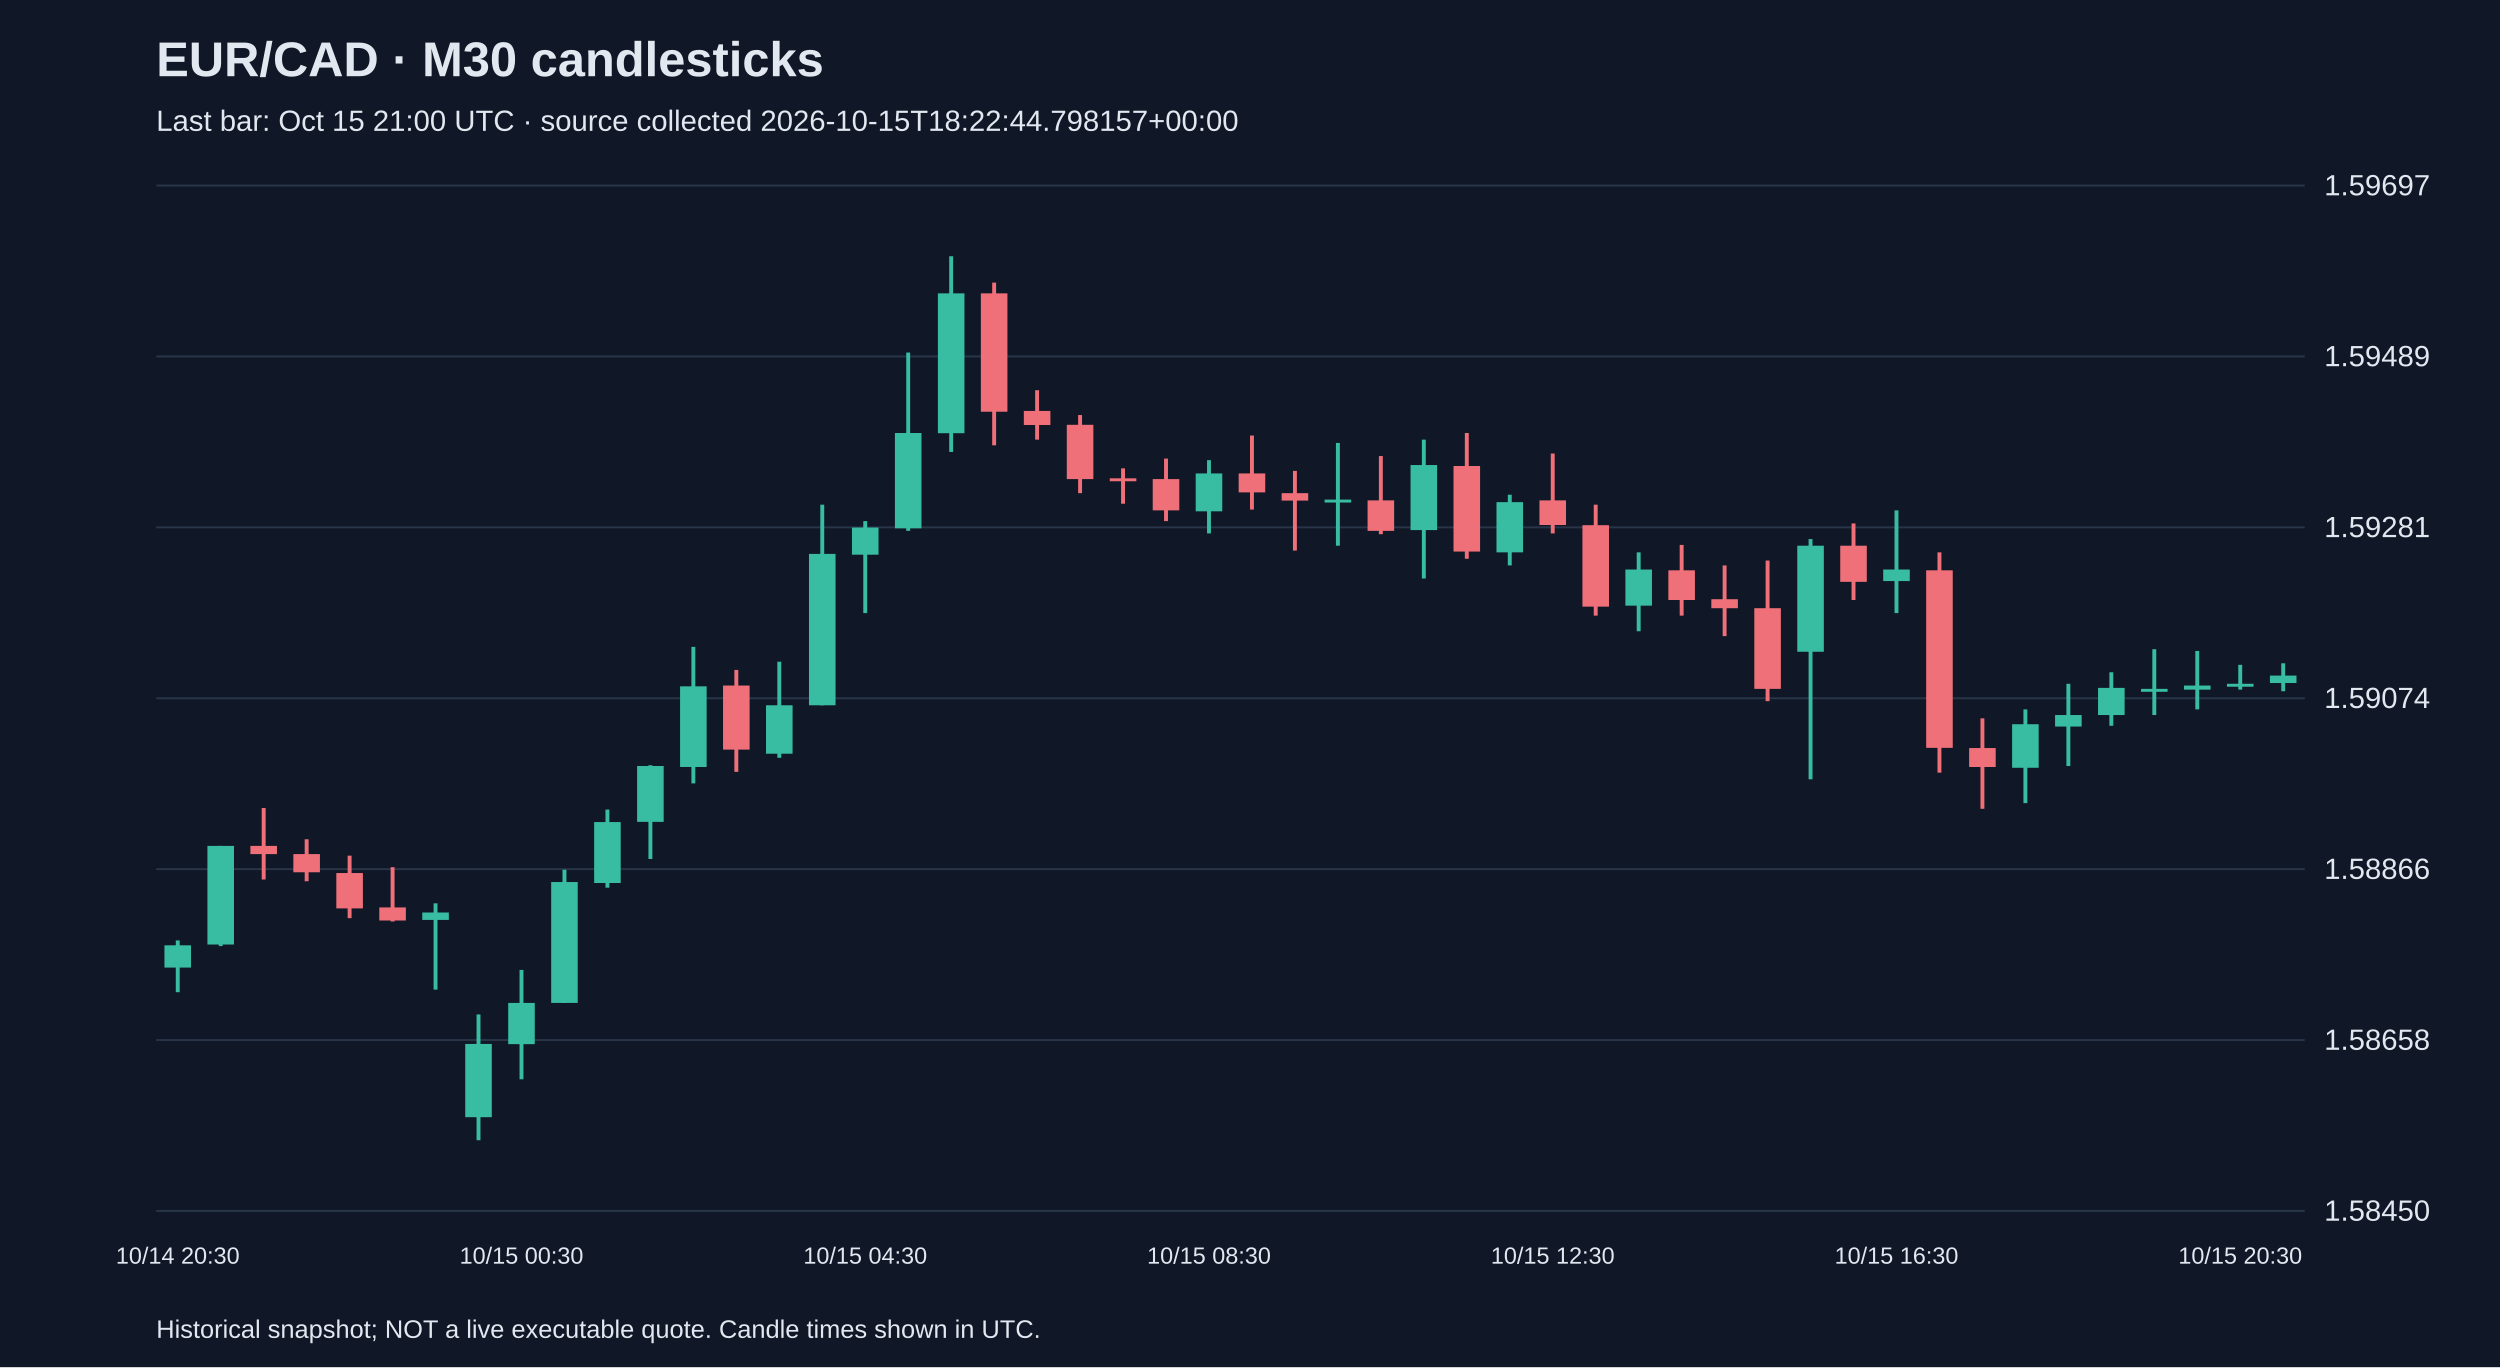
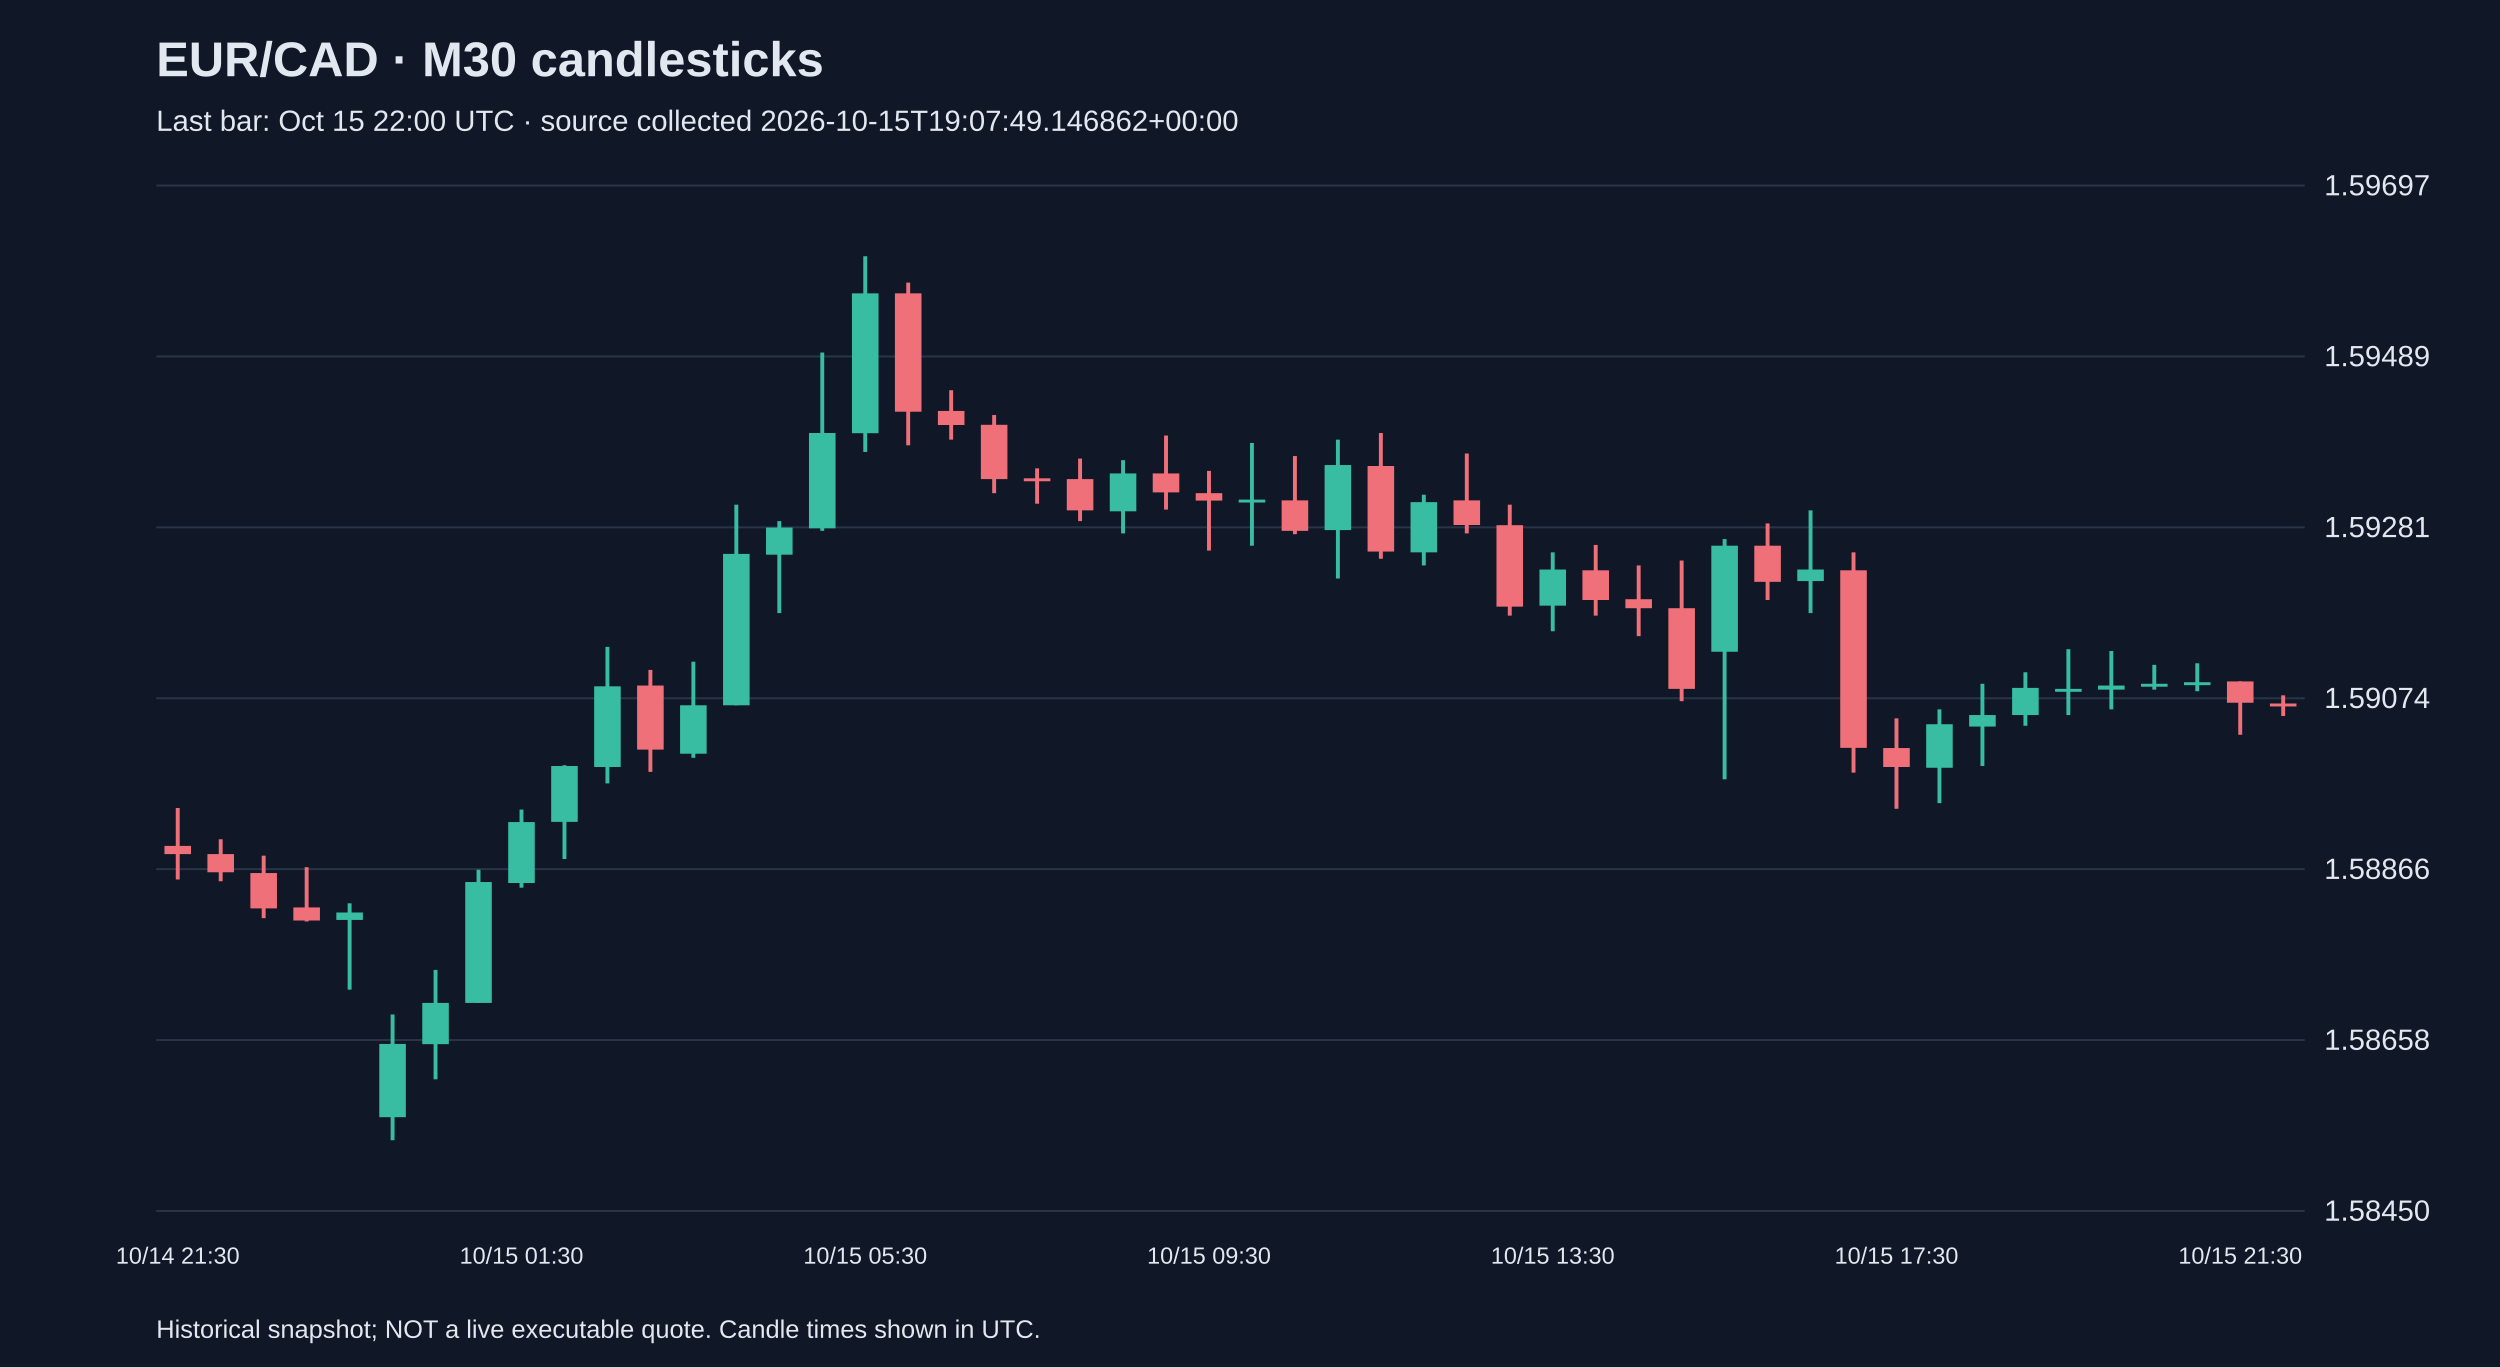
<svg xmlns="http://www.w3.org/2000/svg" viewBox="0 0 1280 700">
  <rect width="100%" height="100%" fill="#101827" />
  <style>text{font-family:Arial,sans-serif;fill:#e2e8f0}</style>
  <text x="80" y="39" font-size="25" font-weight="bold">EUR/CAD · M30 candlesticks</text>
-   <text x="80" y="67" font-size="15" fill="#a6b1c5">Last bar: Oct 15 21:00 UTC · source collected 2026-10-15T18:22:44.798157+00:00</text>
+   <text x="80" y="67" font-size="15" fill="#a6b1c5">Last bar: Oct 15 22:00 UTC · source collected 2026-10-15T19:07:49.146862+00:00</text>
  <line x1="80" y1="620.0" x2="1180" y2="620.0" stroke="#283548" />
  <text x="1190" y="625.0" font-size="15">1.58450</text>
  <line x1="80" y1="532.5" x2="1180" y2="532.5" stroke="#283548" />
  <text x="1190" y="537.5" font-size="15">1.58658</text>
  <line x1="80" y1="445.0" x2="1180" y2="445.0" stroke="#283548" />
  <text x="1190" y="450.0" font-size="15">1.58866</text>
  <line x1="80" y1="357.5" x2="1180" y2="357.5" stroke="#283548" />
  <text x="1190" y="362.5" font-size="15">1.59074</text>
  <line x1="80" y1="270.0" x2="1180" y2="270.0" stroke="#283548" />
  <text x="1190" y="275.0" font-size="15">1.59281</text>
  <line x1="80" y1="182.5" x2="1180" y2="182.5" stroke="#283548" />
  <text x="1190" y="187.5" font-size="15">1.59489</text>
  <line x1="80" y1="95.0" x2="1180" y2="95.0" stroke="#283548" />
  <text x="1190" y="100.0" font-size="15">1.59697</text>
-   <line x1="91.0" y1="481.5" x2="91.0" y2="508.0" stroke="#38bca2" stroke-width="2" />
-   <rect x="84.2" y="484.0" width="13.6" height="11.4" fill="#38bca2" />
-   <text x="91.0" y="647" text-anchor="middle" font-size="12">10/14 20:30</text>
-   <line x1="113.0" y1="433.1" x2="113.0" y2="484.4" stroke="#38bca2" stroke-width="2" />
-   <rect x="106.2" y="433.1" width="13.6" height="50.5" fill="#38bca2" />
-   <line x1="135.0" y1="413.7" x2="135.0" y2="450.3" stroke="#f07079" stroke-width="2" />
-   <rect x="128.2" y="433.1" width="13.6" height="4.2" fill="#f07079" />
-   <line x1="157.0" y1="429.7" x2="157.0" y2="451.2" stroke="#f07079" stroke-width="2" />
-   <rect x="150.2" y="437.3" width="13.6" height="9.3" fill="#f07079" />
-   <line x1="179.0" y1="438.1" x2="179.0" y2="470.1" stroke="#f07079" stroke-width="2" />
-   <rect x="172.2" y="447.0" width="13.6" height="18.1" fill="#f07079" />
-   <line x1="201.0" y1="444.0" x2="201.0" y2="471.8" stroke="#f07079" stroke-width="2" />
-   <rect x="194.2" y="464.6" width="13.6" height="6.7" fill="#f07079" />
-   <line x1="223.0" y1="462.5" x2="223.0" y2="506.7" stroke="#38bca2" stroke-width="2" />
-   <rect x="216.2" y="467.2" width="13.6" height="3.8" fill="#38bca2" />
-   <line x1="245.0" y1="519.4" x2="245.0" y2="583.8" stroke="#38bca2" stroke-width="2" />
-   <rect x="238.2" y="534.5" width="13.6" height="37.5" fill="#38bca2" />
-   <line x1="267.0" y1="496.6" x2="267.0" y2="552.6" stroke="#38bca2" stroke-width="2" />
-   <rect x="260.2" y="513.5" width="13.6" height="21.1" fill="#38bca2" />
-   <text x="267.0" y="647" text-anchor="middle" font-size="12">10/15 00:30</text>
-   <line x1="289.0" y1="445.3" x2="289.0" y2="513.5" stroke="#38bca2" stroke-width="2" />
-   <rect x="282.2" y="451.6" width="13.6" height="61.9" fill="#38bca2" />
-   <line x1="311.0" y1="414.5" x2="311.0" y2="454.5" stroke="#38bca2" stroke-width="2" />
-   <rect x="304.2" y="420.9" width="13.6" height="31.2" fill="#38bca2" />
-   <line x1="333.0" y1="391.8" x2="333.0" y2="439.8" stroke="#38bca2" stroke-width="2" />
-   <rect x="326.2" y="392.2" width="13.6" height="28.6" fill="#38bca2" />
-   <line x1="355.0" y1="331.2" x2="355.0" y2="401.1" stroke="#38bca2" stroke-width="2" />
-   <rect x="348.2" y="351.4" width="13.6" height="41.3" fill="#38bca2" />
-   <line x1="377.0" y1="343.0" x2="377.0" y2="395.2" stroke="#f07079" stroke-width="2" />
-   <rect x="370.2" y="351.0" width="13.6" height="32.8" fill="#f07079" />
-   <line x1="399.0" y1="338.8" x2="399.0" y2="388.0" stroke="#38bca2" stroke-width="2" />
-   <rect x="392.2" y="361.1" width="13.6" height="24.8" fill="#38bca2" />
-   <line x1="421.0" y1="258.4" x2="421.0" y2="361.1" stroke="#38bca2" stroke-width="2" />
-   <rect x="414.2" y="283.6" width="13.6" height="77.5" fill="#38bca2" />
-   <line x1="443.0" y1="266.8" x2="443.0" y2="313.9" stroke="#38bca2" stroke-width="2" />
-   <rect x="436.2" y="270.1" width="13.6" height="13.9" fill="#38bca2" />
-   <text x="443.0" y="647" text-anchor="middle" font-size="12">10/15 04:30</text>
-   <line x1="465.0" y1="180.5" x2="465.0" y2="271.8" stroke="#38bca2" stroke-width="2" />
-   <rect x="458.2" y="221.7" width="13.6" height="48.8" fill="#38bca2" />
-   <line x1="487.0" y1="131.2" x2="487.0" y2="231.4" stroke="#38bca2" stroke-width="2" />
-   <rect x="480.2" y="150.2" width="13.6" height="71.6" fill="#38bca2" />
-   <line x1="509.0" y1="144.7" x2="509.0" y2="228.0" stroke="#f07079" stroke-width="2" />
-   <rect x="502.2" y="150.2" width="13.6" height="60.6" fill="#f07079" />
-   <line x1="531.0" y1="199.8" x2="531.0" y2="225.1" stroke="#f07079" stroke-width="2" />
-   <rect x="524.2" y="210.4" width="13.6" height="7.2" fill="#f07079" />
-   <line x1="553.0" y1="212.5" x2="553.0" y2="252.5" stroke="#f07079" stroke-width="2" />
-   <rect x="546.2" y="217.5" width="13.6" height="27.8" fill="#f07079" />
-   <line x1="575.0" y1="239.8" x2="575.0" y2="257.9" stroke="#f07079" stroke-width="2" />
-   <rect x="568.2" y="244.9" width="13.6" height="1.5" fill="#f07079" />
-   <line x1="597.0" y1="234.8" x2="597.0" y2="266.8" stroke="#f07079" stroke-width="2" />
-   <rect x="590.2" y="245.3" width="13.6" height="16.0" fill="#f07079" />
-   <line x1="619.0" y1="235.6" x2="619.0" y2="273.1" stroke="#38bca2" stroke-width="2" />
-   <rect x="612.2" y="242.4" width="13.6" height="19.4" fill="#38bca2" />
-   <text x="619.0" y="647" text-anchor="middle" font-size="12">10/15 08:30</text>
-   <line x1="641.0" y1="223.0" x2="641.0" y2="260.9" stroke="#f07079" stroke-width="2" />
-   <rect x="634.2" y="242.4" width="13.6" height="9.7" fill="#f07079" />
-   <line x1="663.0" y1="241.1" x2="663.0" y2="281.9" stroke="#f07079" stroke-width="2" />
-   <rect x="656.2" y="252.5" width="13.6" height="3.8" fill="#f07079" />
-   <line x1="685.0" y1="226.8" x2="685.0" y2="279.4" stroke="#38bca2" stroke-width="2" />
-   <rect x="678.2" y="255.8" width="13.6" height="1.5" fill="#38bca2" />
-   <line x1="707.0" y1="233.5" x2="707.0" y2="273.5" stroke="#f07079" stroke-width="2" />
-   <rect x="700.2" y="256.2" width="13.6" height="15.6" fill="#f07079" />
-   <line x1="729.0" y1="225.1" x2="729.0" y2="296.2" stroke="#38bca2" stroke-width="2" />
-   <rect x="722.2" y="238.1" width="13.6" height="33.3" fill="#38bca2" />
-   <line x1="751.0" y1="221.7" x2="751.0" y2="286.1" stroke="#f07079" stroke-width="2" />
-   <rect x="744.2" y="238.6" width="13.6" height="43.8" fill="#f07079" />
-   <line x1="773.0" y1="253.3" x2="773.0" y2="289.5" stroke="#38bca2" stroke-width="2" />
-   <rect x="766.2" y="257.1" width="13.6" height="25.7" fill="#38bca2" />
-   <line x1="795.0" y1="232.2" x2="795.0" y2="273.1" stroke="#f07079" stroke-width="2" />
-   <rect x="788.2" y="256.2" width="13.6" height="12.6" fill="#f07079" />
-   <text x="795.0" y="647" text-anchor="middle" font-size="12">10/15 12:30</text>
-   <line x1="817.0" y1="258.4" x2="817.0" y2="315.2" stroke="#f07079" stroke-width="2" />
-   <rect x="810.2" y="268.9" width="13.6" height="41.7" fill="#f07079" />
-   <line x1="839.0" y1="282.8" x2="839.0" y2="323.2" stroke="#38bca2" stroke-width="2" />
-   <rect x="832.2" y="291.6" width="13.6" height="18.5" fill="#38bca2" />
-   <line x1="861.0" y1="279.0" x2="861.0" y2="315.2" stroke="#f07079" stroke-width="2" />
-   <rect x="854.2" y="292.0" width="13.6" height="15.2" fill="#f07079" />
-   <line x1="883.0" y1="289.5" x2="883.0" y2="325.7" stroke="#f07079" stroke-width="2" />
-   <rect x="876.2" y="306.8" width="13.6" height="4.6" fill="#f07079" />
-   <line x1="905.0" y1="287.0" x2="905.0" y2="359.0" stroke="#f07079" stroke-width="2" />
-   <rect x="898.2" y="311.4" width="13.6" height="41.3" fill="#f07079" />
-   <line x1="927.0" y1="276.0" x2="927.0" y2="399.0" stroke="#38bca2" stroke-width="2" />
-   <rect x="920.2" y="279.4" width="13.6" height="54.3" fill="#38bca2" />
-   <line x1="949.0" y1="268.0" x2="949.0" y2="307.2" stroke="#f07079" stroke-width="2" />
-   <rect x="942.2" y="279.4" width="13.6" height="18.5" fill="#f07079" />
-   <line x1="971.0" y1="261.3" x2="971.0" y2="313.9" stroke="#38bca2" stroke-width="2" />
-   <rect x="964.2" y="291.6" width="13.6" height="5.9" fill="#38bca2" />
-   <text x="971.0" y="647" text-anchor="middle" font-size="12">10/15 16:30</text>
-   <line x1="993.0" y1="282.8" x2="993.0" y2="395.6" stroke="#f07079" stroke-width="2" />
-   <rect x="986.2" y="292.0" width="13.6" height="90.9" fill="#f07079" />
-   <line x1="1015.0" y1="367.8" x2="1015.0" y2="414.1" stroke="#f07079" stroke-width="2" />
-   <rect x="1008.2" y="383.0" width="13.6" height="9.7" fill="#f07079" />
-   <line x1="1037.0" y1="363.2" x2="1037.0" y2="411.2" stroke="#38bca2" stroke-width="2" />
-   <rect x="1030.2" y="370.8" width="13.6" height="22.3" fill="#38bca2" />
-   <line x1="1059.0" y1="350.1" x2="1059.0" y2="392.2" stroke="#38bca2" stroke-width="2" />
-   <rect x="1052.2" y="366.1" width="13.6" height="5.9" fill="#38bca2" />
-   <line x1="1081.0" y1="344.2" x2="1081.0" y2="371.6" stroke="#38bca2" stroke-width="2" />
-   <rect x="1074.2" y="352.2" width="13.6" height="13.9" fill="#38bca2" />
-   <line x1="1103.0" y1="332.4" x2="1103.0" y2="366.1" stroke="#38bca2" stroke-width="2" />
-   <rect x="1096.2" y="352.7" width="13.6" height="1.5" fill="#38bca2" />
-   <line x1="1125.0" y1="333.3" x2="1125.0" y2="363.2" stroke="#38bca2" stroke-width="2" />
-   <rect x="1118.2" y="351.0" width="13.6" height="2.1" fill="#38bca2" />
-   <line x1="1147.0" y1="340.4" x2="1147.0" y2="353.1" stroke="#38bca2" stroke-width="2" />
-   <rect x="1140.2" y="350.1" width="13.6" height="1.5" fill="#38bca2" />
-   <text x="1147.0" y="647" text-anchor="middle" font-size="12">10/15 20:30</text>
-   <line x1="1169.0" y1="339.6" x2="1169.0" y2="353.9" stroke="#38bca2" stroke-width="2" />
-   <rect x="1162.2" y="345.9" width="13.6" height="3.8" fill="#38bca2" />
+   <line x1="91.0" y1="413.7" x2="91.0" y2="450.3" stroke="#f07079" stroke-width="2" />
+   <rect x="84.2" y="433.1" width="13.6" height="4.2" fill="#f07079" />
+   <text x="91.0" y="647" text-anchor="middle" font-size="12">10/14 21:30</text>
+   <line x1="113.0" y1="429.7" x2="113.0" y2="451.2" stroke="#f07079" stroke-width="2" />
+   <rect x="106.2" y="437.3" width="13.6" height="9.3" fill="#f07079" />
+   <line x1="135.0" y1="438.1" x2="135.0" y2="470.1" stroke="#f07079" stroke-width="2" />
+   <rect x="128.2" y="447.0" width="13.6" height="18.1" fill="#f07079" />
+   <line x1="157.0" y1="444.0" x2="157.0" y2="471.8" stroke="#f07079" stroke-width="2" />
+   <rect x="150.2" y="464.6" width="13.6" height="6.7" fill="#f07079" />
+   <line x1="179.0" y1="462.5" x2="179.0" y2="506.7" stroke="#38bca2" stroke-width="2" />
+   <rect x="172.2" y="467.2" width="13.6" height="3.8" fill="#38bca2" />
+   <line x1="201.0" y1="519.4" x2="201.0" y2="583.8" stroke="#38bca2" stroke-width="2" />
+   <rect x="194.2" y="534.5" width="13.6" height="37.5" fill="#38bca2" />
+   <line x1="223.0" y1="496.6" x2="223.0" y2="552.6" stroke="#38bca2" stroke-width="2" />
+   <rect x="216.2" y="513.5" width="13.6" height="21.1" fill="#38bca2" />
+   <line x1="245.0" y1="445.3" x2="245.0" y2="513.5" stroke="#38bca2" stroke-width="2" />
+   <rect x="238.2" y="451.6" width="13.6" height="61.9" fill="#38bca2" />
+   <line x1="267.0" y1="414.5" x2="267.0" y2="454.5" stroke="#38bca2" stroke-width="2" />
+   <rect x="260.2" y="420.9" width="13.6" height="31.2" fill="#38bca2" />
+   <text x="267.0" y="647" text-anchor="middle" font-size="12">10/15 01:30</text>
+   <line x1="289.0" y1="391.8" x2="289.0" y2="439.8" stroke="#38bca2" stroke-width="2" />
+   <rect x="282.2" y="392.2" width="13.6" height="28.6" fill="#38bca2" />
+   <line x1="311.0" y1="331.2" x2="311.0" y2="401.1" stroke="#38bca2" stroke-width="2" />
+   <rect x="304.2" y="351.4" width="13.6" height="41.3" fill="#38bca2" />
+   <line x1="333.0" y1="343.0" x2="333.0" y2="395.2" stroke="#f07079" stroke-width="2" />
+   <rect x="326.2" y="351.0" width="13.6" height="32.8" fill="#f07079" />
+   <line x1="355.0" y1="338.8" x2="355.0" y2="388.0" stroke="#38bca2" stroke-width="2" />
+   <rect x="348.2" y="361.1" width="13.6" height="24.8" fill="#38bca2" />
+   <line x1="377.0" y1="258.4" x2="377.0" y2="361.1" stroke="#38bca2" stroke-width="2" />
+   <rect x="370.2" y="283.6" width="13.6" height="77.5" fill="#38bca2" />
+   <line x1="399.0" y1="266.8" x2="399.0" y2="313.9" stroke="#38bca2" stroke-width="2" />
+   <rect x="392.2" y="270.1" width="13.6" height="13.9" fill="#38bca2" />
+   <line x1="421.0" y1="180.5" x2="421.0" y2="271.8" stroke="#38bca2" stroke-width="2" />
+   <rect x="414.2" y="221.7" width="13.6" height="48.8" fill="#38bca2" />
+   <line x1="443.0" y1="131.2" x2="443.0" y2="231.4" stroke="#38bca2" stroke-width="2" />
+   <rect x="436.2" y="150.2" width="13.6" height="71.6" fill="#38bca2" />
+   <text x="443.0" y="647" text-anchor="middle" font-size="12">10/15 05:30</text>
+   <line x1="465.0" y1="144.7" x2="465.0" y2="228.0" stroke="#f07079" stroke-width="2" />
+   <rect x="458.2" y="150.2" width="13.6" height="60.6" fill="#f07079" />
+   <line x1="487.0" y1="199.8" x2="487.0" y2="225.1" stroke="#f07079" stroke-width="2" />
+   <rect x="480.2" y="210.4" width="13.6" height="7.2" fill="#f07079" />
+   <line x1="509.0" y1="212.5" x2="509.0" y2="252.5" stroke="#f07079" stroke-width="2" />
+   <rect x="502.2" y="217.5" width="13.6" height="27.8" fill="#f07079" />
+   <line x1="531.0" y1="239.8" x2="531.0" y2="257.9" stroke="#f07079" stroke-width="2" />
+   <rect x="524.2" y="244.9" width="13.6" height="1.5" fill="#f07079" />
+   <line x1="553.0" y1="234.8" x2="553.0" y2="266.8" stroke="#f07079" stroke-width="2" />
+   <rect x="546.2" y="245.3" width="13.6" height="16.0" fill="#f07079" />
+   <line x1="575.0" y1="235.6" x2="575.0" y2="273.1" stroke="#38bca2" stroke-width="2" />
+   <rect x="568.2" y="242.4" width="13.6" height="19.4" fill="#38bca2" />
+   <line x1="597.0" y1="223.0" x2="597.0" y2="260.9" stroke="#f07079" stroke-width="2" />
+   <rect x="590.2" y="242.4" width="13.6" height="9.7" fill="#f07079" />
+   <line x1="619.0" y1="241.1" x2="619.0" y2="281.9" stroke="#f07079" stroke-width="2" />
+   <rect x="612.2" y="252.5" width="13.6" height="3.8" fill="#f07079" />
+   <text x="619.0" y="647" text-anchor="middle" font-size="12">10/15 09:30</text>
+   <line x1="641.0" y1="226.8" x2="641.0" y2="279.4" stroke="#38bca2" stroke-width="2" />
+   <rect x="634.2" y="255.8" width="13.6" height="1.5" fill="#38bca2" />
+   <line x1="663.0" y1="233.5" x2="663.0" y2="273.5" stroke="#f07079" stroke-width="2" />
+   <rect x="656.2" y="256.2" width="13.6" height="15.6" fill="#f07079" />
+   <line x1="685.0" y1="225.1" x2="685.0" y2="296.2" stroke="#38bca2" stroke-width="2" />
+   <rect x="678.2" y="238.1" width="13.6" height="33.3" fill="#38bca2" />
+   <line x1="707.0" y1="221.7" x2="707.0" y2="286.1" stroke="#f07079" stroke-width="2" />
+   <rect x="700.2" y="238.6" width="13.6" height="43.8" fill="#f07079" />
+   <line x1="729.0" y1="253.3" x2="729.0" y2="289.5" stroke="#38bca2" stroke-width="2" />
+   <rect x="722.2" y="257.1" width="13.6" height="25.7" fill="#38bca2" />
+   <line x1="751.0" y1="232.2" x2="751.0" y2="273.1" stroke="#f07079" stroke-width="2" />
+   <rect x="744.2" y="256.2" width="13.6" height="12.6" fill="#f07079" />
+   <line x1="773.0" y1="258.4" x2="773.0" y2="315.2" stroke="#f07079" stroke-width="2" />
+   <rect x="766.2" y="268.9" width="13.6" height="41.7" fill="#f07079" />
+   <line x1="795.0" y1="282.8" x2="795.0" y2="323.2" stroke="#38bca2" stroke-width="2" />
+   <rect x="788.2" y="291.6" width="13.6" height="18.5" fill="#38bca2" />
+   <text x="795.0" y="647" text-anchor="middle" font-size="12">10/15 13:30</text>
+   <line x1="817.0" y1="279.0" x2="817.0" y2="315.2" stroke="#f07079" stroke-width="2" />
+   <rect x="810.2" y="292.0" width="13.6" height="15.2" fill="#f07079" />
+   <line x1="839.0" y1="289.5" x2="839.0" y2="325.7" stroke="#f07079" stroke-width="2" />
+   <rect x="832.2" y="306.8" width="13.6" height="4.6" fill="#f07079" />
+   <line x1="861.0" y1="287.0" x2="861.0" y2="359.0" stroke="#f07079" stroke-width="2" />
+   <rect x="854.2" y="311.4" width="13.6" height="41.3" fill="#f07079" />
+   <line x1="883.0" y1="276.0" x2="883.0" y2="399.0" stroke="#38bca2" stroke-width="2" />
+   <rect x="876.2" y="279.4" width="13.6" height="54.3" fill="#38bca2" />
+   <line x1="905.0" y1="268.0" x2="905.0" y2="307.2" stroke="#f07079" stroke-width="2" />
+   <rect x="898.2" y="279.4" width="13.6" height="18.5" fill="#f07079" />
+   <line x1="927.0" y1="261.3" x2="927.0" y2="313.9" stroke="#38bca2" stroke-width="2" />
+   <rect x="920.2" y="291.6" width="13.6" height="5.9" fill="#38bca2" />
+   <line x1="949.0" y1="282.8" x2="949.0" y2="395.6" stroke="#f07079" stroke-width="2" />
+   <rect x="942.2" y="292.0" width="13.6" height="90.9" fill="#f07079" />
+   <line x1="971.0" y1="367.8" x2="971.0" y2="414.1" stroke="#f07079" stroke-width="2" />
+   <rect x="964.2" y="383.0" width="13.6" height="9.7" fill="#f07079" />
+   <text x="971.0" y="647" text-anchor="middle" font-size="12">10/15 17:30</text>
+   <line x1="993.0" y1="363.2" x2="993.0" y2="411.2" stroke="#38bca2" stroke-width="2" />
+   <rect x="986.2" y="370.8" width="13.6" height="22.3" fill="#38bca2" />
+   <line x1="1015.0" y1="350.1" x2="1015.0" y2="392.2" stroke="#38bca2" stroke-width="2" />
+   <rect x="1008.2" y="366.1" width="13.6" height="5.9" fill="#38bca2" />
+   <line x1="1037.0" y1="344.2" x2="1037.0" y2="371.6" stroke="#38bca2" stroke-width="2" />
+   <rect x="1030.2" y="352.2" width="13.6" height="13.9" fill="#38bca2" />
+   <line x1="1059.0" y1="332.4" x2="1059.0" y2="366.1" stroke="#38bca2" stroke-width="2" />
+   <rect x="1052.2" y="352.7" width="13.6" height="1.5" fill="#38bca2" />
+   <line x1="1081.0" y1="333.3" x2="1081.0" y2="363.2" stroke="#38bca2" stroke-width="2" />
+   <rect x="1074.2" y="351.0" width="13.6" height="2.1" fill="#38bca2" />
+   <line x1="1103.0" y1="340.4" x2="1103.0" y2="353.1" stroke="#38bca2" stroke-width="2" />
+   <rect x="1096.2" y="350.1" width="13.6" height="1.5" fill="#38bca2" />
+   <line x1="1125.0" y1="339.6" x2="1125.0" y2="353.9" stroke="#38bca2" stroke-width="2" />
+   <rect x="1118.2" y="349.3" width="13.6" height="1.5" fill="#38bca2" />
+   <line x1="1147.0" y1="348.9" x2="1147.0" y2="376.2" stroke="#f07079" stroke-width="2" />
+   <rect x="1140.2" y="348.9" width="13.6" height="10.9" fill="#f07079" />
+   <text x="1147.0" y="647" text-anchor="middle" font-size="12">10/15 21:30</text>
+   <line x1="1169.0" y1="356.0" x2="1169.0" y2="366.6" stroke="#f07079" stroke-width="2" />
+   <rect x="1162.2" y="360.2" width="13.6" height="1.5" fill="#f07079" />
  <text x="80" y="685" font-size="13">Historical snapshot; NOT a live executable quote. Candle times shown in UTC.</text>
</svg>
